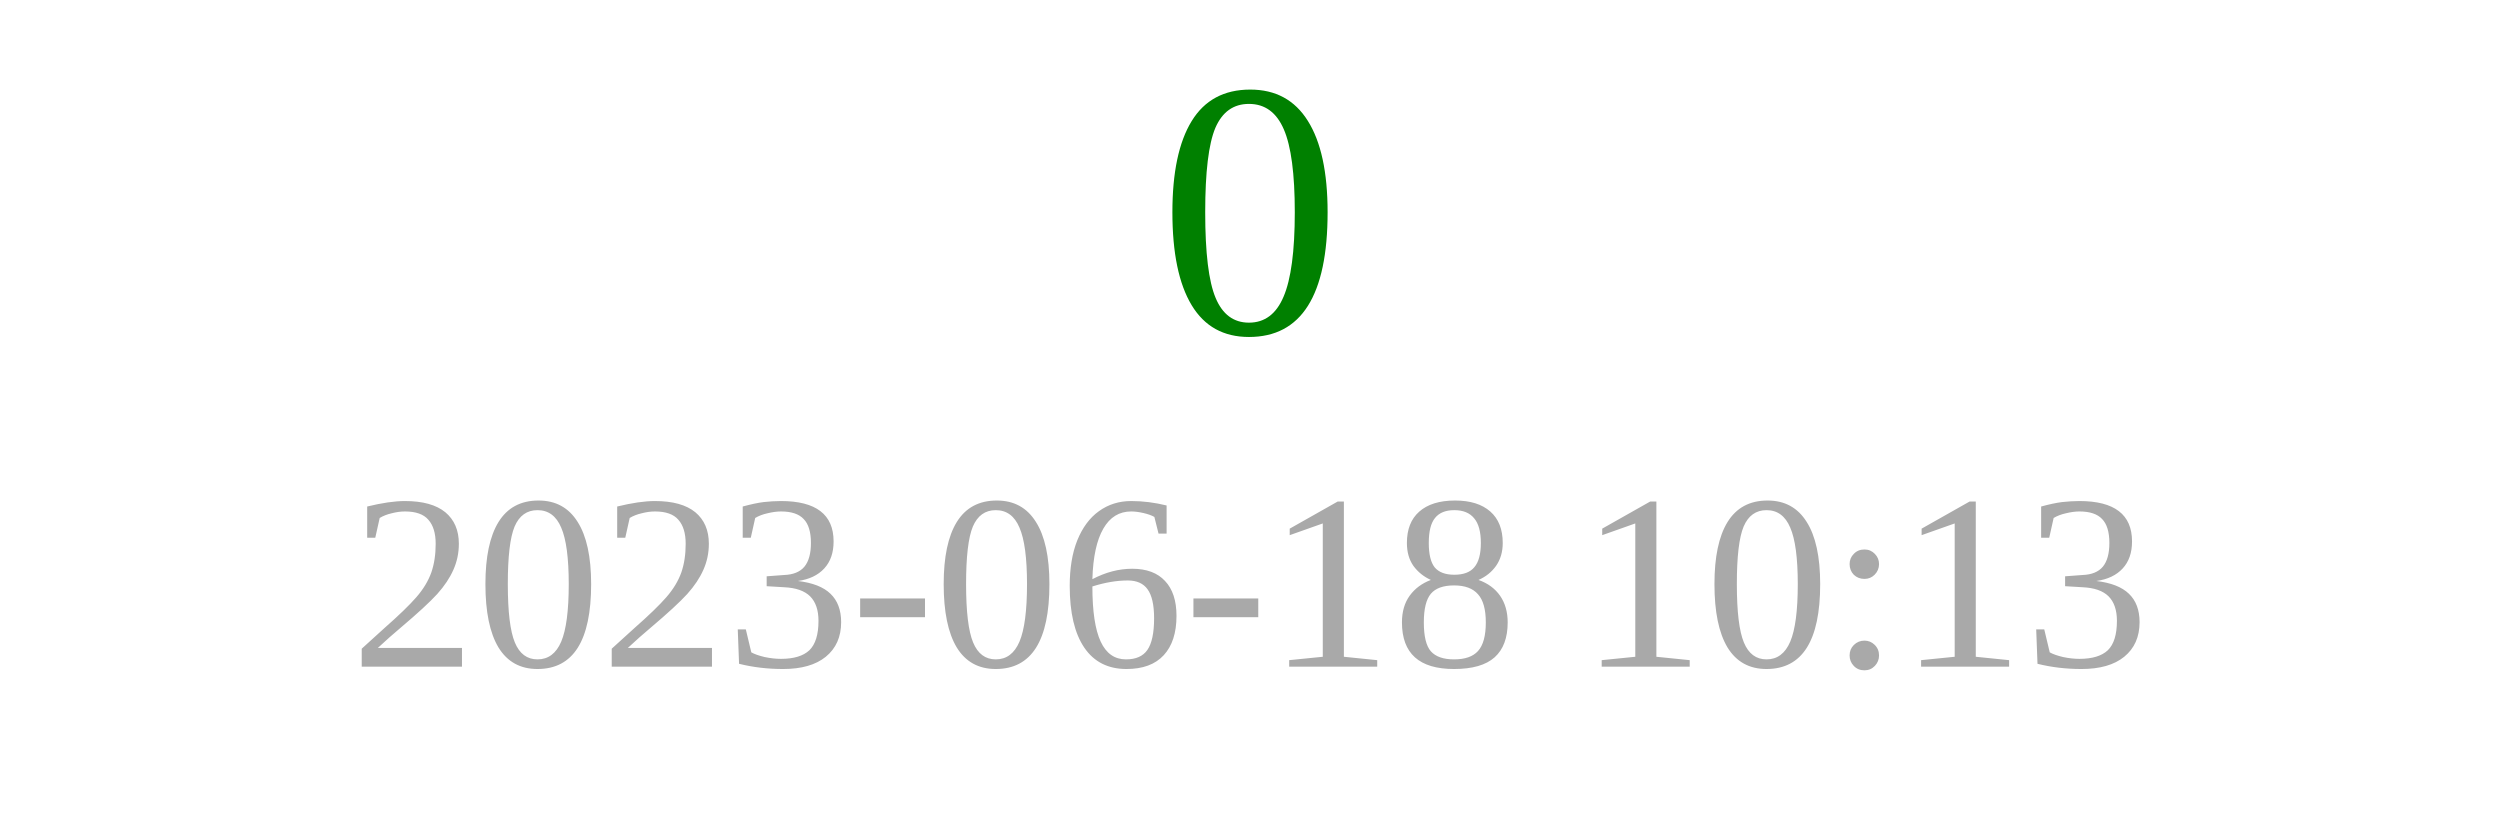
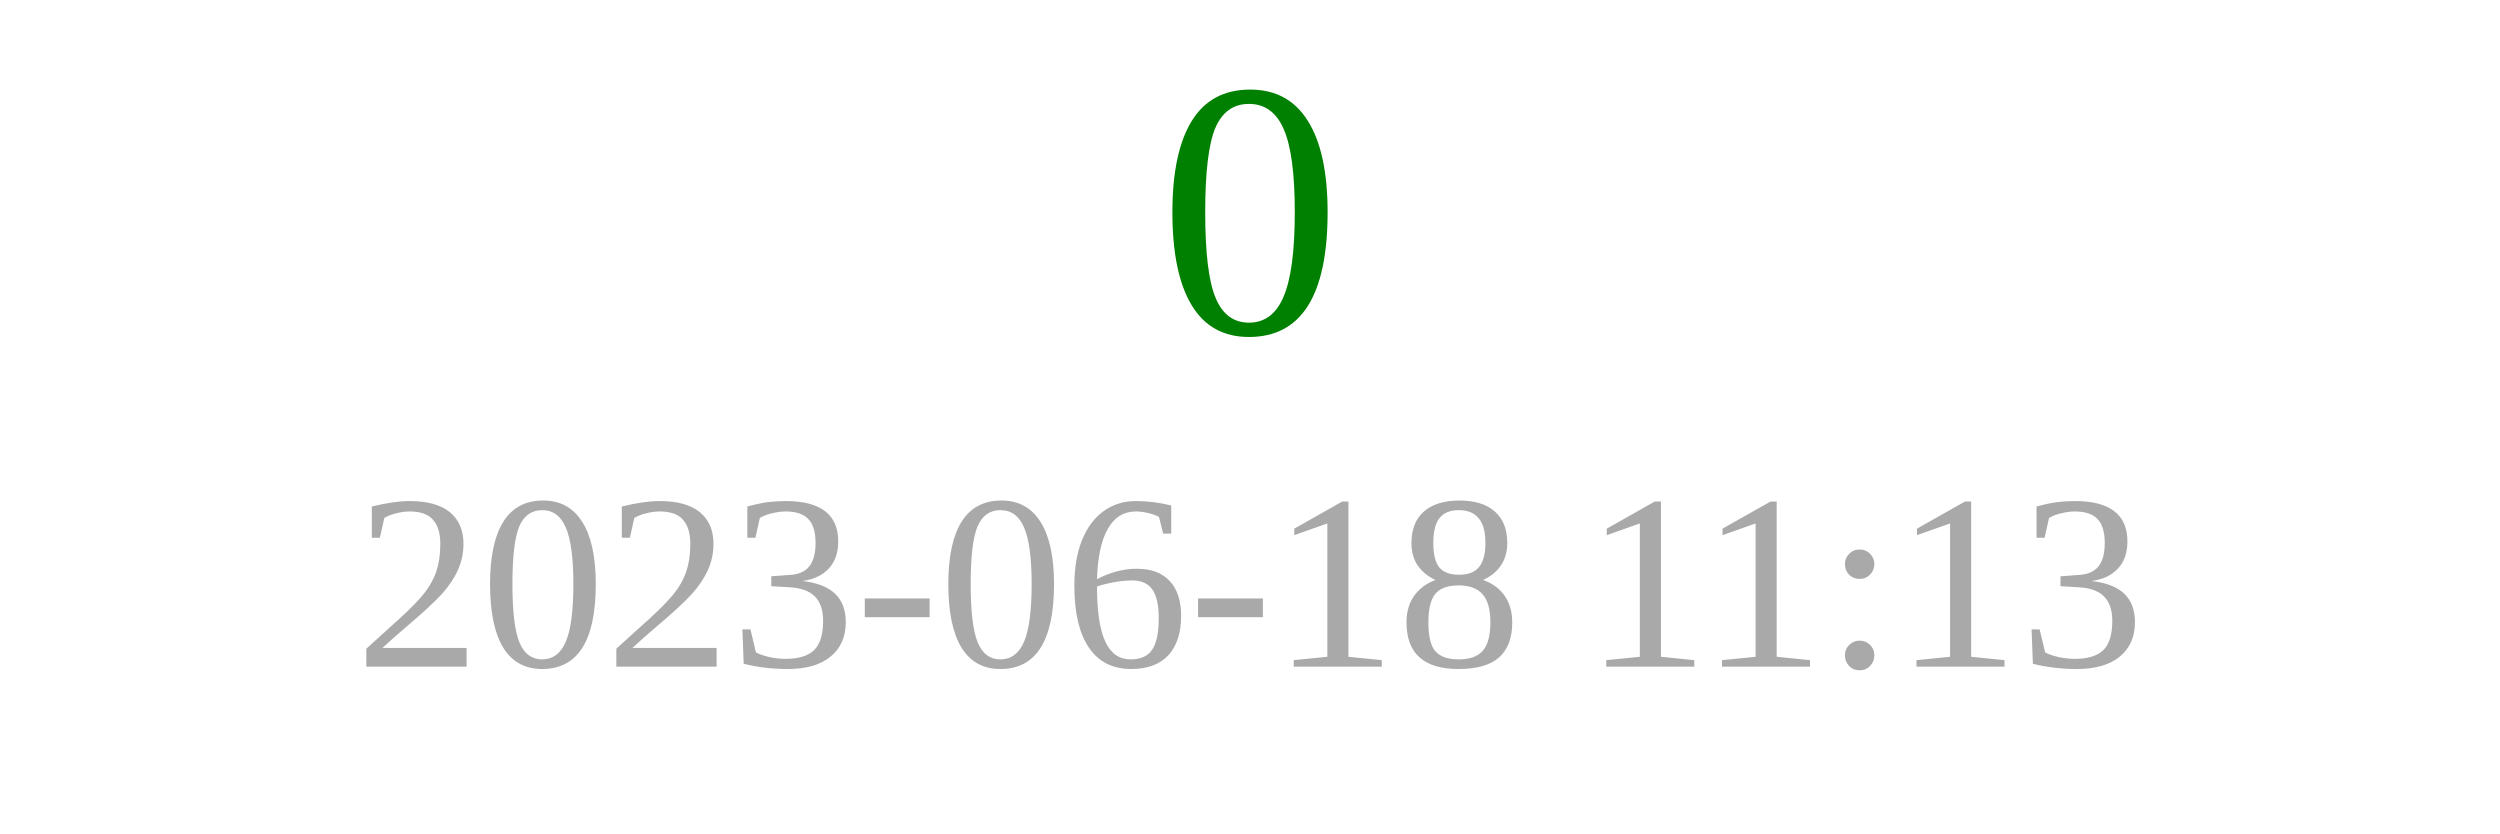
<svg xmlns="http://www.w3.org/2000/svg" width="150" height="50">
  <text x="75" y="20" font-size="22" fill="green" text-anchor="middle">0</text>
-   <text x="75" y="40" font-size="15" fill="darkgray" text-anchor="middle">2023-06-18 10:13</text>
+   <text x="75" y="40" font-size="15" fill="darkgray" text-anchor="middle">2023-06-18 11:13</text>
</svg>
